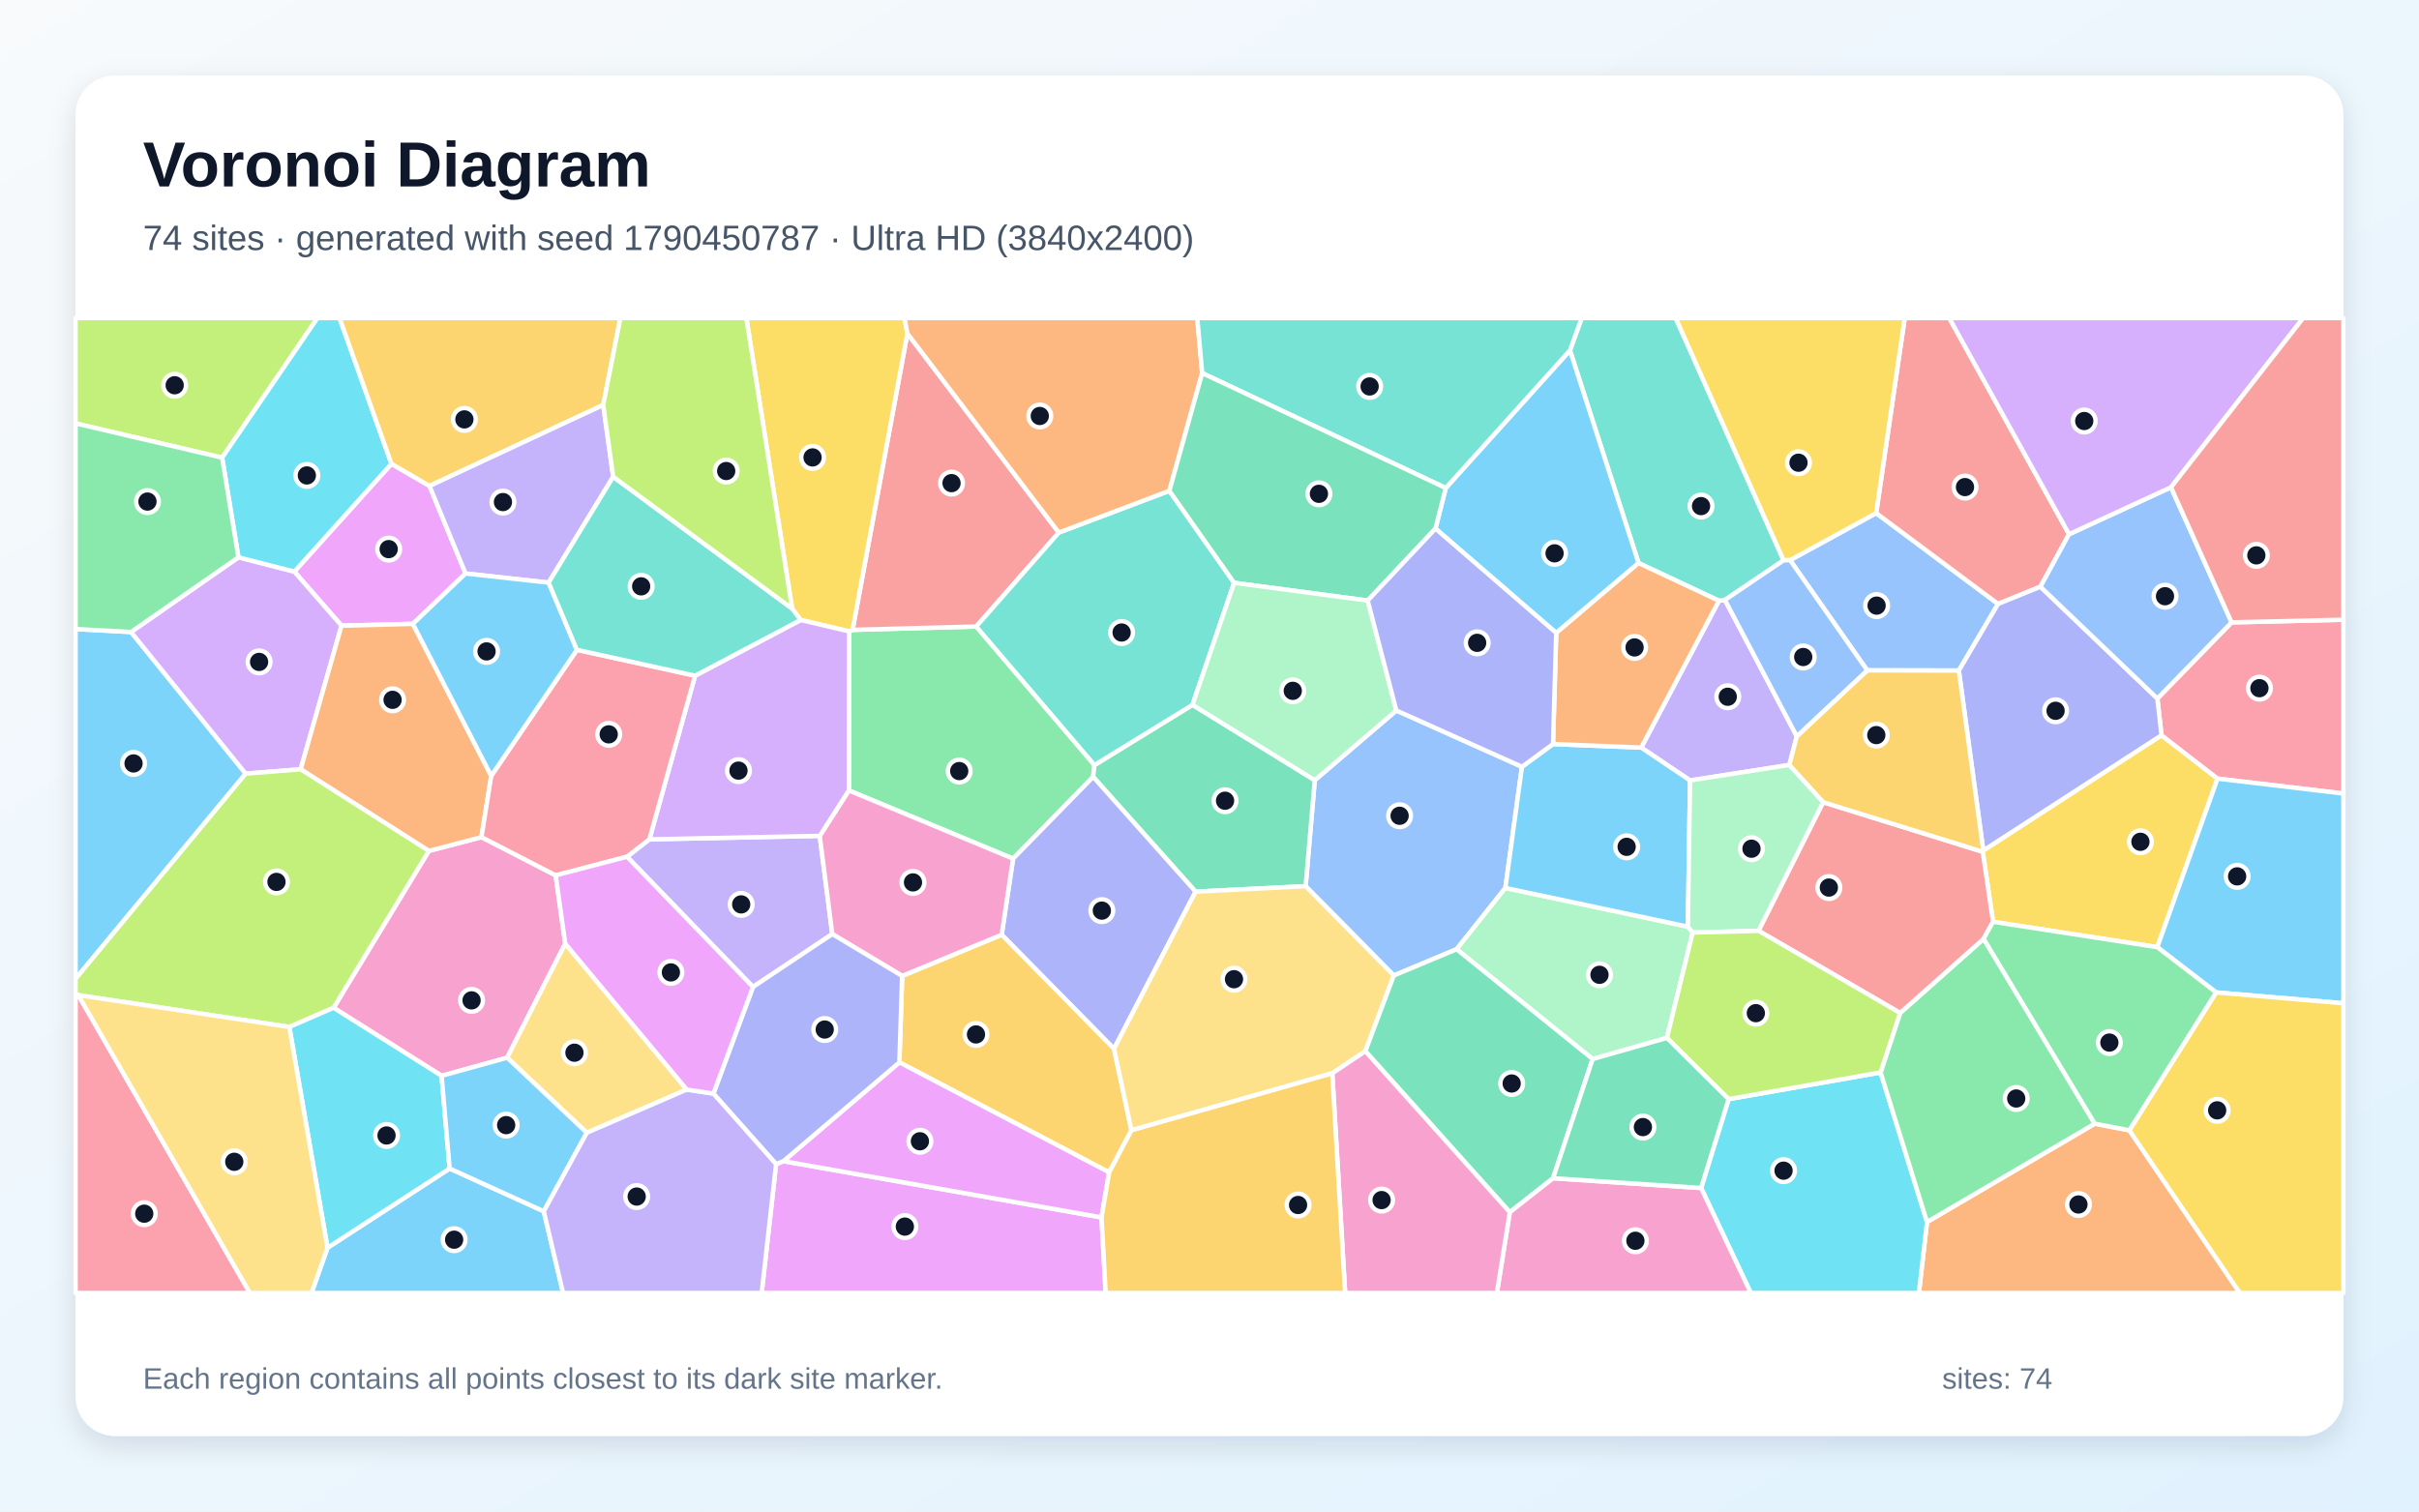
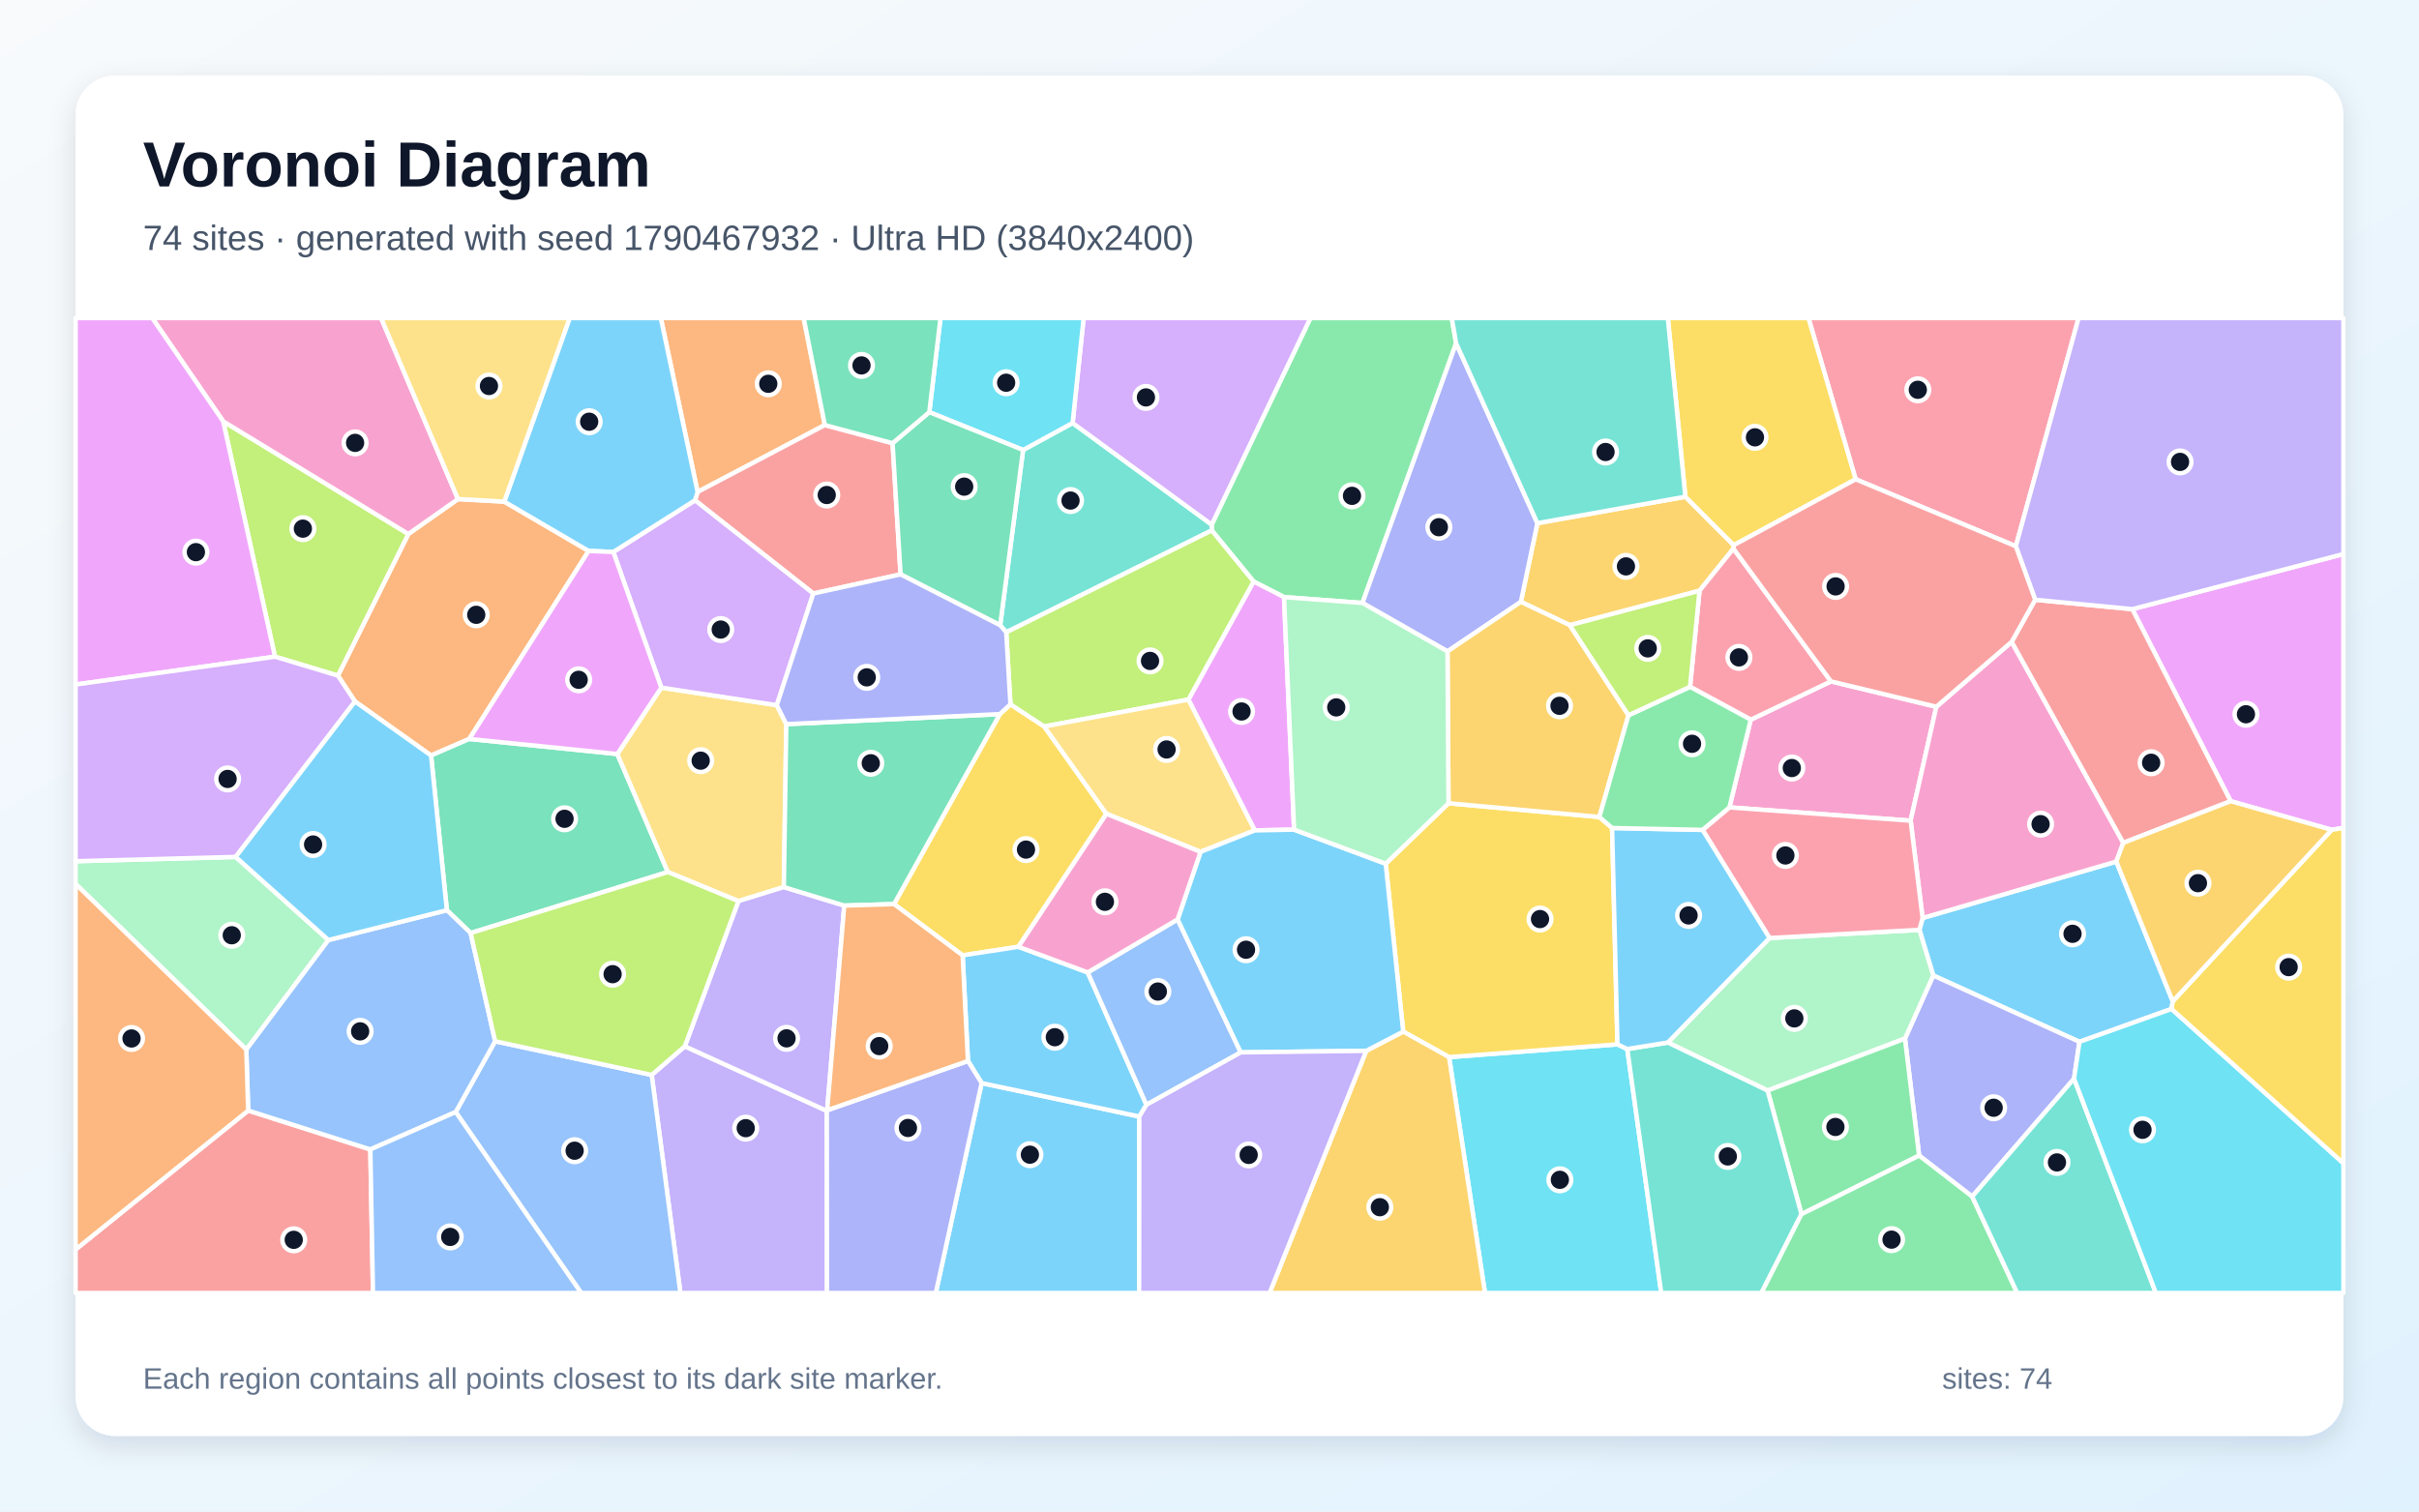
<svg xmlns="http://www.w3.org/2000/svg" width="3840" height="2400" viewBox="0 0 3840 2400" role="img" aria-labelledby="title description">
  <defs>
    <linearGradient id="background" x1="0" y1="0" x2="1" y2="1">
      <stop stop-color="#F8FAFC" />
      <stop offset="1" stop-color="#E0F2FE" />
    </linearGradient>
    <filter id="shadow" x="-5%" y="-5%" width="110%" height="110%">
      <feDropShadow dx="0" dy="15" stdDeviation="22" flood-color="#0F172A" flood-opacity=".12" />
    </filter>
  </defs>
  <rect width="3840" height="2400" fill="url(#background)" />
  <rect x="120" y="120" width="3600" height="2160" rx="63" fill="#FFFFFF" filter="url(#shadow)" />
  <g font-family="Arial, sans-serif">
    <text x="227" y="296" font-size="101" font-weight="700" fill="#0F172A">Voronoi Diagram</text>
-     <text x="227" y="397" font-size="56" fill="#475569">74 sites · generated with seed 1790450787 · Ultra HD (3840x2400)</text>
+     <text x="227" y="397" font-size="56" fill="#475569">74 sites · generated with seed 1790467932 · Ultra HD (3840x2400)</text>
  </g>
  <g stroke="#FFFFFF" stroke-width="7" stroke-linejoin="round">
-     <polygon points="208.0,1003.5 390.0,1228.4 120.0,1554.1 120.0,998.8" fill="#38BDF8" fill-opacity="0.65" />
-     <polygon points="2852.3,1169.1 2840.5,1214.6 2682.9,1239.2 2605.3,1187.0 2728.7,953.9 2738.2,952.6" fill="#A78BFA" fill-opacity="0.65" />
-     <polygon points="701.0,1708.2 529.5,1600.2 680.7,1351.1 764.3,1329.2 882.1,1389.9 897.3,1498.3 805.1,1679.4" fill="#F472B6" fill-opacity="0.65" />
-     <polygon points="3059.0,1940.3 3325.3,1784.2 3380.2,1794.7 3555.6,2053.0 3046.1,2053.0" fill="#FB923C" fill-opacity="0.65" />
-     <polygon points="3424.5,1503.9 3163.8,1463.6 3147.5,1352.5 3148.3,1350.5 3431.2,1167.4 3520.2,1236.3" fill="#FACC15" fill-opacity="0.65" />
-     <polygon points="1608.2,1363.4 1347.5,1255.1 1348.0,1002.6 1353.4,1000.1 1549.7,994.8 1737.4,1214.8 1735.3,1233.5" fill="#4ADE80" fill-opacity="0.65" />
-     <polygon points="2831.3,889.7 2738.2,952.6 2728.7,953.9 2601.1,894.0 2492.2,556.3 2510.8,505.0 2660.1,505.0" fill="#2DD4BF" fill-opacity="0.65" />
-     <polygon points="2216.6,1128.1 2416.0,1217.5 2389.7,1409.9 2312.3,1507.2 2212.6,1548.9 2072.6,1407.1 2087.1,1238.8" fill="#60A5FA" fill-opacity="0.65" />
-     <polygon points="681.8,771.6 739.0,910.6 655.4,990.6 542.1,993.5 467.2,907.6 621.4,736.4" fill="#E879F9" fill-opacity="0.65" />
-     <polygon points="1897.9,1415.8 1735.3,1233.5 1737.4,1214.8 1893.0,1119.2 2087.1,1238.8 2072.6,1407.1" fill="#34D399" fill-opacity="0.65" />
-     <polygon points="1680.8,845.6 1549.7,994.8 1353.4,1000.1 1440.4,529.5" fill="#F87171" fill-opacity="0.65" />
-     <polygon points="1768.4,1665.3 1590.1,1484.2 1608.2,1363.4 1735.3,1233.5 1897.9,1415.8" fill="#818CF8" fill-opacity="0.65" />
-     <polygon points="1760.7,1861.5 1427.7,1686.8 1432.1,1549.6 1590.1,1484.2 1768.4,1665.3 1796.1,1794.7" fill="#FBBF24" fill-opacity="0.65" />
-     <polygon points="352.6,726.7 120.0,672.3 120.0,505.0 503.9,505.0" fill="#A3E635" fill-opacity="0.65" />
-     <polygon points="378.5,884.9 467.2,907.6 542.1,993.5 477.3,1221.5 390.0,1228.4 208.0,1003.5" fill="#C084FC" fill-opacity="0.65" />
-     <polygon points="3520.2,1236.3 3431.2,1167.4 3424.7,1109.1 3542.5,988.2 3720.0,984.0 3720.0,1260.0" fill="#FB7185" fill-opacity="0.65" />
-     <polygon points="621.4,736.4 467.2,907.6 378.5,884.9 352.6,726.7 503.9,505.0 539.0,505.0" fill="#22D3EE" fill-opacity="0.65" />
-     <polygon points="2687.1,1480.7 2646.1,1648.0 2528.2,1681.6 2312.3,1507.2 2389.7,1409.9 2679.4,1471.4" fill="#86EFAC" fill-opacity="0.65" />
-     <polygon points="2114.9,1704.2 1796.1,1794.7 1768.4,1665.3 1897.9,1415.8 2072.6,1407.1 2212.6,1548.9 2167.4,1669.1" fill="#FCD34D" fill-opacity="0.65" />
-     <polygon points="2679.4,1471.4 2389.7,1409.9 2416.0,1217.5 2465.3,1181.4 2605.3,1187.0 2682.9,1239.2" fill="#38BDF8" fill-opacity="0.65" />
-     <polygon points="519.9,1981.2 713.8,1855.4 863.2,1923.3 893.9,2053.0 494.5,2053.0" fill="#38BDF8" fill-opacity="0.65" />
-     <polygon points="995.3,1360.3 1030.8,1332.7 1301.3,1327.2 1321.2,1483.1 1195.3,1567.1" fill="#A78BFA" fill-opacity="0.65" />
-     <polygon points="1432.1,1549.6 1321.2,1483.1 1301.3,1327.2 1347.5,1255.1 1608.2,1363.4 1590.1,1484.2" fill="#F472B6" fill-opacity="0.65" />
-     <polygon points="477.3,1221.5 542.1,993.5 655.4,990.6 779.8,1231.9 764.3,1329.2 680.7,1351.1" fill="#FB923C" fill-opacity="0.65" />
-     <polygon points="1440.4,529.5 1353.4,1000.1 1348.0,1002.6 1271.0,984.4 1257.5,966.4 1184.8,505.0 1435.9,505.0" fill="#FACC15" fill-opacity="0.65" />
-     <polygon points="352.6,726.7 378.5,884.9 208.0,1003.5 120.0,998.8 120.0,672.3" fill="#4ADE80" fill-opacity="0.65" />
-     <polygon points="1856.3,779.3 1959.1,925.4 1893.0,1119.2 1737.4,1214.8 1549.7,994.8 1680.8,845.6" fill="#2DD4BF" fill-opacity="0.65" />
-     <polygon points="2841.6,889.4 2978.3,814.7 3171.8,958.9 3109.5,1064.7 2964.1,1064.4" fill="#60A5FA" fill-opacity="0.65" />
-     <polygon points="1232.0,1848.4 1243.6,1843.7 1748.6,1933.0 1755.2,2053.0 1209.1,2053.0" fill="#E879F9" fill-opacity="0.65" />
-     <polygon points="2167.4,1669.1 2212.6,1548.9 2312.3,1507.2 2528.2,1681.6 2465.4,1870.8 2396.7,1924.8" fill="#34D399" fill-opacity="0.65" />
-     <polygon points="3284.5,848.2 3239.0,931.6 3171.8,958.9 2978.3,814.7 3023.6,505.0 3094.3,505.0" fill="#F87171" fill-opacity="0.65" />
-     <polygon points="3109.5,1064.7 3171.8,958.9 3239.0,931.6 3424.7,1109.1 3431.2,1167.4 3148.3,1350.5" fill="#818CF8" fill-opacity="0.65" />
-     <polygon points="957.6,643.0 681.8,771.6 621.4,736.4 539.0,505.0 984.8,505.0" fill="#FBBF24" fill-opacity="0.65" />
-     <polygon points="459.3,1630.6 124.3,1580.1 120.0,1578.4 120.0,1554.1 390.0,1228.4 477.3,1221.5 680.7,1351.1 529.5,1600.2" fill="#A3E635" fill-opacity="0.65" />
-     <polygon points="1103.4,1072.9 1271.0,984.4 1348.0,1002.6 1347.5,1255.1 1301.3,1327.2 1030.8,1332.7" fill="#C084FC" fill-opacity="0.65" />
-     <polygon points="120.0,1578.4 124.3,1580.1 396.7,2053.0 120.0,2053.0" fill="#FB7185" fill-opacity="0.65" />
-     <polygon points="2700.4,1886.3 2744.1,1745.2 2985.3,1702.8 3059.0,1940.3 3046.1,2053.0 2779.3,2053.0" fill="#22D3EE" fill-opacity="0.65" />
-     <polygon points="2894.4,1273.8 2791.7,1478.0 2687.1,1480.7 2679.4,1471.4 2682.9,1239.2 2840.5,1214.6" fill="#86EFAC" fill-opacity="0.65" />
-     <polygon points="1090.2,1730.0 931.5,1798.6 805.1,1679.4 897.3,1498.3" fill="#FCD34D" fill-opacity="0.65" />
-     <polygon points="3517.9,1575.8 3424.5,1503.9 3520.2,1236.3 3720.0,1260.0 3720.0,1593.0" fill="#38BDF8" fill-opacity="0.65" />
-     <polygon points="2470.4,1005.0 2278.7,839.3 2295.0,774.9 2492.2,556.3 2601.1,894.0" fill="#38BDF8" fill-opacity="0.65" />
-     <polygon points="957.6,643.0 973.4,757.0 870.9,925.1 739.0,910.6 681.8,771.6" fill="#A78BFA" fill-opacity="0.65" />
-     <polygon points="2396.7,1924.8 2465.4,1870.8 2700.4,1886.3 2779.3,2053.0 2376.2,2053.0" fill="#F472B6" fill-opacity="0.65" />
-     <polygon points="1908.4,592.4 1856.3,779.3 1680.8,845.6 1440.4,529.5 1435.9,505.0 1900.6,505.0" fill="#FB923C" fill-opacity="0.65" />
-     <polygon points="3380.2,1794.7 3517.9,1575.8 3720.0,1593.0 3720.0,2053.0 3555.6,2053.0" fill="#FACC15" fill-opacity="0.65" />
-     <polygon points="2985.3,1702.8 3016.3,1608.4 3148.9,1490.6 3325.3,1784.2 3059.0,1940.3" fill="#4ADE80" fill-opacity="0.65" />
-     <polygon points="2492.2,556.3 2295.0,774.9 1908.4,592.4 1900.6,505.0 2510.8,505.0" fill="#2DD4BF" fill-opacity="0.65" />
-     <polygon points="3542.5,988.2 3424.7,1109.1 3239.0,931.6 3284.5,848.2 3446.3,773.7" fill="#60A5FA" fill-opacity="0.65" />
-     <polygon points="1748.6,1933.0 1243.6,1843.7 1427.7,1686.8 1760.7,1861.5" fill="#E879F9" fill-opacity="0.65" />
-     <polygon points="2295.0,774.9 2278.7,839.3 2171.1,953.6 1959.1,925.4 1856.3,779.3 1908.4,592.4" fill="#34D399" fill-opacity="0.65" />
-     <polygon points="3148.9,1490.6 3016.3,1608.4 2791.7,1478.0 2894.4,1273.8 3147.5,1352.5 3163.8,1463.6" fill="#F87171" fill-opacity="0.65" />
-     <polygon points="1243.6,1843.7 1232.0,1848.4 1132.5,1736.4 1195.3,1567.1 1321.2,1483.1 1432.1,1549.6 1427.7,1686.8" fill="#818CF8" fill-opacity="0.65" />
-     <polygon points="2964.1,1064.4 3109.5,1064.7 3148.3,1350.5 3147.5,1352.5 2894.4,1273.8 2840.5,1214.6 2852.3,1169.1" fill="#FBBF24" fill-opacity="0.65" />
-     <polygon points="3016.3,1608.4 2985.3,1702.8 2744.1,1745.2 2646.1,1648.0 2687.1,1480.7 2791.7,1478.0" fill="#A3E635" fill-opacity="0.65" />
-     <polygon points="3446.3,773.7 3284.5,848.2 3094.3,505.0 3656.1,505.0" fill="#C084FC" fill-opacity="0.65" />
-     <polygon points="915.8,1031.8 1103.4,1072.9 1030.8,1332.7 995.3,1360.3 882.1,1389.9 764.3,1329.2 779.8,1231.9" fill="#FB7185" fill-opacity="0.65" />
-     <polygon points="459.3,1630.6 529.5,1600.2 701.0,1708.2 713.8,1855.4 519.9,1981.2" fill="#22D3EE" fill-opacity="0.65" />
-     <polygon points="2171.1,953.6 2216.6,1128.1 2087.1,1238.8 1893.0,1119.2 1959.1,925.4" fill="#86EFAC" fill-opacity="0.65" />
-     <polygon points="124.3,1580.1 459.3,1630.6 519.9,1981.2 494.5,2053.0 396.7,2053.0" fill="#FCD34D" fill-opacity="0.65" />
-     <polygon points="870.9,925.1 915.8,1031.8 779.8,1231.9 655.4,990.6 739.0,910.6" fill="#38BDF8" fill-opacity="0.65" />
-     <polygon points="931.5,1798.6 863.2,1923.3 713.8,1855.4 701.0,1708.2 805.1,1679.4" fill="#38BDF8" fill-opacity="0.65" />
-     <polygon points="863.2,1923.3 931.5,1798.6 1090.2,1730.0 1132.5,1736.4 1232.0,1848.4 1209.1,2053.0 893.9,2053.0" fill="#A78BFA" fill-opacity="0.65" />
-     <polygon points="2114.9,1704.2 2167.4,1669.1 2396.7,1924.8 2376.2,2053.0 2135.3,2053.0" fill="#F472B6" fill-opacity="0.65" />
-     <polygon points="2465.3,1181.4 2470.4,1005.0 2601.1,894.0 2728.7,953.9 2605.3,1187.0" fill="#FB923C" fill-opacity="0.65" />
-     <polygon points="2978.3,814.7 2841.6,889.4 2831.3,889.7 2660.1,505.0 3023.6,505.0" fill="#FACC15" fill-opacity="0.65" />
-     <polygon points="3380.2,1794.7 3325.3,1784.2 3148.9,1490.6 3163.8,1463.6 3424.5,1503.9 3517.9,1575.8" fill="#4ADE80" fill-opacity="0.65" />
-     <polygon points="915.8,1031.8 870.9,925.1 973.4,757.0 1257.5,966.4 1271.0,984.4 1103.4,1072.9" fill="#2DD4BF" fill-opacity="0.65" />
-     <polygon points="2841.6,889.4 2964.1,1064.4 2852.3,1169.1 2738.2,952.6 2831.3,889.7" fill="#60A5FA" fill-opacity="0.65" />
-     <polygon points="1132.5,1736.4 1090.2,1730.0 897.3,1498.3 882.1,1389.9 995.3,1360.3 1195.3,1567.1" fill="#E879F9" fill-opacity="0.65" />
-     <polygon points="2465.4,1870.8 2528.2,1681.6 2646.1,1648.0 2744.1,1745.2 2700.4,1886.3" fill="#34D399" fill-opacity="0.65" />
-     <polygon points="3542.5,988.2 3446.3,773.7 3656.1,505.0 3720.0,505.0 3720.0,984.0" fill="#F87171" fill-opacity="0.65" />
-     <polygon points="2465.3,1181.4 2416.0,1217.5 2216.6,1128.1 2171.1,953.6 2278.7,839.3 2470.4,1005.0" fill="#818CF8" fill-opacity="0.65" />
-     <polygon points="1748.6,1933.0 1760.7,1861.5 1796.1,1794.7 2114.9,1704.2 2135.3,2053.0 1755.2,2053.0" fill="#FBBF24" fill-opacity="0.65" />
-     <polygon points="1257.5,966.4 973.4,757.0 957.6,643.0 984.8,505.0 1184.8,505.0" fill="#A3E635" fill-opacity="0.65" />
+     <polygon points="3449.1,1589.9 3447.2,1602.0 3301.0,1654.2 3068.9,1548.9 3046.9,1476.4 3052.0,1457.6 3359.5,1368.0" fill="#38BDF8" fill-opacity="0.65" />
+     <polygon points="1034.5,1706.8 1087.1,1661.3 1312.5,1763.8 1312.8,2053.0 1080.1,2053.0" fill="#A78BFA" fill-opacity="0.65" />
+     <polygon points="3073.8,1122.2 3033.0,1303.1 2745.3,1282.0 2779.2,1142.7 2906.5,1081.9" fill="#F472B6" fill-opacity="0.65" />
+     <polygon points="727.0,792.4 800.5,796.5 934.4,874.8 745.0,1173.3 684.3,1199.6 563.5,1113.8 536.4,1072.8 648.2,847.9" fill="#FB923C" fill-opacity="0.65" />
+     <polygon points="1604.0,1118.3 1657.6,1153.5 1756.4,1292.2 1616.7,1503.3 1528.1,1516.9 1419.2,1435.5 1587.1,1133.9" fill="#FACC15" fill-opacity="0.65" />
+     <polygon points="2311.5,545.0 2162.8,957.4 2038.3,948.1 1990.0,923.4 1923.6,842.2 1923.5,833.0 2080.2,505.0 2304.6,505.0" fill="#4ADE80" fill-opacity="0.65" />
+     <polygon points="1597.3,1004.0 1587.7,992.8 1624.1,714.5 1702.7,671.6 1923.5,833.0 1923.6,842.2" fill="#2DD4BF" fill-opacity="0.65" />
+     <polygon points="723.4,1765.7 786.0,1653.3 1034.5,1706.8 1080.1,2053.0 922.6,2053.0" fill="#60A5FA" fill-opacity="0.65" />
+     <polygon points="3701.3,1317.6 3541.0,1272.1 3384.9,967.2 3720.0,879.7 3720.0,1314.5" fill="#E879F9" fill-opacity="0.65" />
+     <polygon points="747.1,1481.5 709.4,1445.2 684.3,1199.6 745.0,1173.3 980.0,1197.2 1060.1,1384.6" fill="#34D399" fill-opacity="0.65" />
+     <polygon points="120.0,1983.9 394.0,1763.3 587.9,1825.1 592.1,2053.0 120.0,2053.0" fill="#F87171" fill-opacity="0.65" />
+     <polygon points="3292.4,1712.7 3130.7,1899.9 3046.5,1834.8 3024.0,1649.1 3068.9,1548.9 3301.0,1654.2" fill="#818CF8" fill-opacity="0.65" />
+     <polygon points="2492.0,992.7 2414.3,955.6 2440.5,830.7 2675.4,788.7 2752.2,865.6 2751.7,871.1 2697.9,937.9" fill="#FBBF24" fill-opacity="0.65" />
+     <polygon points="436.5,1042.7 354.3,669.0 648.2,847.9 536.4,1072.8" fill="#A3E635" fill-opacity="0.65" />
+     <polygon points="1923.5,833.0 1702.7,671.6 1720.2,505.0 2080.2,505.0" fill="#C084FC" fill-opacity="0.65" />
+     <polygon points="2906.5,1081.9 2779.2,1142.7 2682.8,1090.5 2697.9,937.9 2751.7,871.1" fill="#FB7185" fill-opacity="0.65" />
+     <polygon points="2300.3,1678.5 2567.6,1658.2 2583.2,1665.7 2637.1,2053.0 2357.3,2053.0" fill="#22D3EE" fill-opacity="0.65" />
+     <polygon points="2805.9,1731.6 2647.6,1655.3 2809.0,1489.4 3046.9,1476.4 3068.9,1548.9 3024.0,1649.1" fill="#86EFAC" fill-opacity="0.65" />
+     <polygon points="1049.8,1091.8 1233.1,1119.7 1248.2,1149.8 1244.3,1408.5 1172.2,1430.8 1060.1,1384.6 980.0,1197.2" fill="#FCD34D" fill-opacity="0.65" />
+     <polygon points="1558.3,1719.7 1808.6,1772.8 1808.3,2053.0 1485.5,2053.0" fill="#38BDF8" fill-opacity="0.65" />
+     <polygon points="1726.7,1544.0 1819.9,1754.2 1808.6,1772.8 1558.3,1719.7 1536.6,1684.6 1528.1,1516.9 1616.7,1503.3" fill="#38BDF8" fill-opacity="0.65" />
+     <polygon points="1172.2,1430.8 1244.3,1408.5 1340.2,1437.9 1313.1,1762.9 1312.5,1763.8 1087.1,1661.3" fill="#A78BFA" fill-opacity="0.65" />
+     <polygon points="3033.0,1303.1 3073.8,1122.2 3193.4,1019.1 3370.6,1338.3 3359.5,1368.0 3052.0,1457.6" fill="#F472B6" fill-opacity="0.65" />
+     <polygon points="1309.4,674.9 1107.4,781.1 1049.0,505.0 1275.8,505.0" fill="#FB923C" fill-opacity="0.65" />
+     <polygon points="2559.1,1314.7 2567.6,1658.2 2300.3,1678.5 2227.5,1638.0 2199.7,1371.4 2299.4,1275.4 2538.9,1297.2" fill="#FACC15" fill-opacity="0.65" />
+     <polygon points="2859.7,1927.9 2805.9,1731.6 3024.0,1649.1 3046.5,1834.8" fill="#4ADE80" fill-opacity="0.65" />
+     <polygon points="2583.2,1665.7 2647.6,1655.3 2805.9,1731.6 2859.7,1927.9 2796.1,2053.0 2637.1,2053.0" fill="#2DD4BF" fill-opacity="0.65" />
+     <polygon points="1869.4,1459.8 1969.6,1671.0 1819.9,1754.2 1726.7,1544.0" fill="#60A5FA" fill-opacity="0.65" />
+     <polygon points="2054.3,1317.3 1991.8,1318.5 1886.5,1110.8 1990.0,923.4 2038.3,948.1" fill="#E879F9" fill-opacity="0.65" />
+     <polygon points="1340.2,1437.9 1244.3,1408.5 1248.2,1149.8 1587.1,1133.9 1419.2,1435.5" fill="#34D399" fill-opacity="0.65" />
+     <polygon points="1291.1,942.4 1103.3,794.4 1107.4,781.1 1309.4,674.9 1416.9,703.7 1429.6,912.0" fill="#F87171" fill-opacity="0.65" />
+     <polygon points="1312.5,1763.8 1313.1,1762.9 1536.6,1684.6 1558.3,1719.7 1485.5,2053.0 1312.8,2053.0" fill="#818CF8" fill-opacity="0.65" />
+     <polygon points="2168.8,1668.5 2227.5,1638.0 2300.3,1678.5 2357.3,2053.0 2015.4,2053.0" fill="#FBBF24" fill-opacity="0.65" />
+     <polygon points="1597.3,1004.0 1923.6,842.2 1990.0,923.4 1886.5,1110.8 1657.6,1153.5 1604.0,1118.3" fill="#A3E635" fill-opacity="0.65" />
+     <polygon points="973.6,876.4 1103.3,794.4 1291.1,942.4 1233.1,1119.7 1049.8,1091.8" fill="#C084FC" fill-opacity="0.65" />
+     <polygon points="3200.0,867.3 2945.7,761.0 2870.8,505.0 3299.6,505.0" fill="#FB7185" fill-opacity="0.65" />
+     <polygon points="1702.7,671.6 1624.1,714.5 1475.2,654.4 1493.0,505.0 1720.2,505.0" fill="#22D3EE" fill-opacity="0.65" />
+     <polygon points="521.3,1492.6 391.0,1666.6 120.0,1403.6 120.0,1367.4 374.1,1360.6" fill="#86EFAC" fill-opacity="0.65" />
+     <polygon points="1886.5,1110.8 1991.8,1318.5 1905.8,1352.6 1756.4,1292.2 1657.6,1153.5" fill="#FCD34D" fill-opacity="0.65" />
+     <polygon points="2168.8,1668.5 1969.6,1671.0 1869.4,1459.8 1905.8,1352.6 1991.8,1318.5 2054.3,1317.3 2199.7,1371.4 2227.5,1638.0" fill="#38BDF8" fill-opacity="0.65" />
+     <polygon points="1107.4,781.1 1103.3,794.4 973.6,876.4 934.4,874.8 800.5,796.5 904.3,505.0 1049.0,505.0" fill="#38BDF8" fill-opacity="0.65" />
+     <polygon points="1808.6,1772.8 1819.9,1754.2 1969.6,1671.0 2168.8,1668.5 2015.4,2053.0 1808.3,2053.0" fill="#A78BFA" fill-opacity="0.65" />
+     <polygon points="727.0,792.4 648.2,847.9 354.3,669.0 241.7,505.0 605.0,505.0" fill="#F472B6" fill-opacity="0.65" />
+     <polygon points="1536.6,1684.6 1313.1,1762.9 1340.2,1437.9 1419.2,1435.5 1528.1,1516.9" fill="#FB923C" fill-opacity="0.65" />
+     <polygon points="2945.7,761.0 2752.2,865.6 2675.4,788.7 2647.6,505.0 2870.8,505.0" fill="#FACC15" fill-opacity="0.65" />
+     <polygon points="2859.7,1927.9 3046.5,1834.8 3130.7,1899.9 3202.2,2053.0 2796.1,2053.0" fill="#4ADE80" fill-opacity="0.65" />
+     <polygon points="3130.7,1899.9 3292.4,1712.7 3422.3,2053.0 3202.2,2053.0" fill="#2DD4BF" fill-opacity="0.65" />
+     <polygon points="587.9,1825.1 394.0,1763.3 391.0,1666.6 521.3,1492.6 709.4,1445.2 747.1,1481.5 786.0,1653.3 723.4,1765.7" fill="#60A5FA" fill-opacity="0.65" />
+     <polygon points="354.3,669.0 436.5,1042.7 120.0,1086.9 120.0,505.0 241.7,505.0" fill="#E879F9" fill-opacity="0.65" />
+     <polygon points="1475.2,654.4 1624.1,714.5 1587.7,992.8 1429.6,912.0 1416.9,703.7" fill="#34D399" fill-opacity="0.65" />
+     <polygon points="3370.6,1338.3 3193.4,1019.1 3230.7,952.3 3384.9,967.2 3541.0,1272.1" fill="#F87171" fill-opacity="0.65" />
+     <polygon points="2440.5,830.7 2414.3,955.6 2297.8,1034.3 2162.8,957.4 2311.5,545.0" fill="#818CF8" fill-opacity="0.65" />
+     <polygon points="2585.1,1135.7 2538.9,1297.2 2299.4,1275.4 2297.8,1034.3 2414.3,955.6 2492.0,992.7" fill="#FBBF24" fill-opacity="0.65" />
+     <polygon points="786.0,1653.3 747.1,1481.5 1060.1,1384.6 1172.2,1430.8 1087.1,1661.3 1034.5,1706.8" fill="#A3E635" fill-opacity="0.65" />
+     <polygon points="374.1,1360.6 120.0,1367.4 120.0,1086.9 436.5,1042.7 536.4,1072.8 563.5,1113.8" fill="#C084FC" fill-opacity="0.65" />
+     <polygon points="2809.0,1489.4 2702.7,1317.7 2745.3,1282.0 3033.0,1303.1 3052.0,1457.6 3046.9,1476.4" fill="#FB7185" fill-opacity="0.65" />
+     <polygon points="3292.4,1712.7 3301.0,1654.2 3447.2,1602.0 3720.0,1847.0 3720.0,2053.0 3422.3,2053.0" fill="#22D3EE" fill-opacity="0.65" />
+     <polygon points="2299.4,1275.4 2199.7,1371.4 2054.3,1317.3 2038.3,948.1 2162.8,957.4 2297.8,1034.3" fill="#86EFAC" fill-opacity="0.65" />
+     <polygon points="800.5,796.5 727.0,792.4 605.0,505.0 904.3,505.0" fill="#FCD34D" fill-opacity="0.65" />
+     <polygon points="521.3,1492.6 374.1,1360.6 563.5,1113.8 684.3,1199.6 709.4,1445.2" fill="#38BDF8" fill-opacity="0.65" />
+     <polygon points="2702.7,1317.7 2809.0,1489.4 2647.6,1655.3 2583.2,1665.7 2567.6,1658.2 2559.1,1314.7" fill="#38BDF8" fill-opacity="0.65" />
+     <polygon points="3384.9,967.2 3230.7,952.3 3200.0,867.3 3299.6,505.0 3720.0,505.0 3720.0,879.7" fill="#A78BFA" fill-opacity="0.65" />
+     <polygon points="1905.8,1352.6 1869.4,1459.8 1726.7,1544.0 1616.7,1503.3 1756.4,1292.2" fill="#F472B6" fill-opacity="0.65" />
+     <polygon points="391.0,1666.6 394.0,1763.3 120.0,1983.9 120.0,1403.6" fill="#FB923C" fill-opacity="0.65" />
+     <polygon points="3447.2,1602.0 3449.1,1589.9 3701.3,1317.6 3720.0,1314.5 3720.0,1847.0" fill="#FACC15" fill-opacity="0.65" />
+     <polygon points="2702.7,1317.7 2559.1,1314.7 2538.9,1297.2 2585.1,1135.7 2682.8,1090.5 2779.2,1142.7 2745.3,1282.0" fill="#4ADE80" fill-opacity="0.65" />
+     <polygon points="2675.4,788.7 2440.5,830.7 2311.5,545.0 2304.6,505.0 2647.6,505.0" fill="#2DD4BF" fill-opacity="0.65" />
+     <polygon points="587.9,1825.1 723.4,1765.7 922.6,2053.0 592.1,2053.0" fill="#60A5FA" fill-opacity="0.65" />
+     <polygon points="973.6,876.4 1049.8,1091.8 980.0,1197.2 745.0,1173.3 934.4,874.8" fill="#E879F9" fill-opacity="0.65" />
+     <polygon points="1475.2,654.4 1416.9,703.7 1309.4,674.9 1275.8,505.0 1493.0,505.0" fill="#34D399" fill-opacity="0.65" />
+     <polygon points="3230.7,952.3 3193.4,1019.1 3073.8,1122.2 2906.5,1081.9 2751.7,871.1 2752.2,865.6 2945.7,761.0 3200.0,867.3" fill="#F87171" fill-opacity="0.65" />
+     <polygon points="1291.1,942.4 1429.6,912.0 1587.7,992.8 1597.3,1004.0 1604.0,1118.3 1587.1,1133.9 1248.2,1149.8 1233.1,1119.7" fill="#818CF8" fill-opacity="0.65" />
+     <polygon points="3449.1,1589.9 3359.5,1368.0 3370.6,1338.3 3541.0,1272.1 3701.3,1317.6" fill="#FBBF24" fill-opacity="0.65" />
+     <polygon points="2585.1,1135.7 2492.0,992.7 2697.9,937.9 2682.8,1090.5" fill="#A3E635" fill-opacity="0.65" />
  </g>
  <g>
-     <circle cx="212.0" cy="1212.2" r="18" fill="#0F172A" stroke="#FFFFFF" stroke-width="7" />
-     <circle cx="2742.7" cy="1106.3" r="18" fill="#0F172A" stroke="#FFFFFF" stroke-width="7" />
-     <circle cx="748.6" cy="1588.4" r="18" fill="#0F172A" stroke="#FFFFFF" stroke-width="7" />
-     <circle cx="3299.4" cy="1912.5" r="18" fill="#0F172A" stroke="#FFFFFF" stroke-width="7" />
-     <circle cx="3397.8" cy="1336.6" r="18" fill="#0F172A" stroke="#FFFFFF" stroke-width="7" />
-     <circle cx="1522.7" cy="1224.3" r="18" fill="#0F172A" stroke="#FFFFFF" stroke-width="7" />
-     <circle cx="2700.3" cy="803.6" r="18" fill="#0F172A" stroke="#FFFFFF" stroke-width="7" />
-     <circle cx="2221.8" cy="1295.3" r="18" fill="#0F172A" stroke="#FFFFFF" stroke-width="7" />
-     <circle cx="617.0" cy="871.9" r="18" fill="#0F172A" stroke="#FFFFFF" stroke-width="7" />
-     <circle cx="1944.7" cy="1271.4" r="18" fill="#0F172A" stroke="#FFFFFF" stroke-width="7" />
-     <circle cx="1510.5" cy="767.1" r="18" fill="#0F172A" stroke="#FFFFFF" stroke-width="7" />
-     <circle cx="1749.1" cy="1445.9" r="18" fill="#0F172A" stroke="#FFFFFF" stroke-width="7" />
-     <circle cx="1549.3" cy="1642.5" r="18" fill="#0F172A" stroke="#FFFFFF" stroke-width="7" />
-     <circle cx="277.3" cy="611.7" r="18" fill="#0F172A" stroke="#FFFFFF" stroke-width="7" />
-     <circle cx="411.3" cy="1051.0" r="18" fill="#0F172A" stroke="#FFFFFF" stroke-width="7" />
-     <circle cx="3586.7" cy="1092.7" r="18" fill="#0F172A" stroke="#FFFFFF" stroke-width="7" />
-     <circle cx="487.1" cy="754.9" r="18" fill="#0F172A" stroke="#FFFFFF" stroke-width="7" />
-     <circle cx="2539.1" cy="1547.8" r="18" fill="#0F172A" stroke="#FFFFFF" stroke-width="7" />
-     <circle cx="1958.9" cy="1554.8" r="18" fill="#0F172A" stroke="#FFFFFF" stroke-width="7" />
-     <circle cx="2582.2" cy="1344.6" r="18" fill="#0F172A" stroke="#FFFFFF" stroke-width="7" />
-     <circle cx="720.9" cy="1968.4" r="18" fill="#0F172A" stroke="#FFFFFF" stroke-width="7" />
-     <circle cx="1176.6" cy="1436.0" r="18" fill="#0F172A" stroke="#FFFFFF" stroke-width="7" />
-     <circle cx="1449.3" cy="1401.1" r="18" fill="#0F172A" stroke="#FFFFFF" stroke-width="7" />
-     <circle cx="623.2" cy="1111.2" r="18" fill="#0F172A" stroke="#FFFFFF" stroke-width="7" />
-     <circle cx="1289.9" cy="726.3" r="18" fill="#0F172A" stroke="#FFFFFF" stroke-width="7" />
-     <circle cx="234.1" cy="796.4" r="18" fill="#0F172A" stroke="#FFFFFF" stroke-width="7" />
-     <circle cx="1780.5" cy="1004.3" r="18" fill="#0F172A" stroke="#FFFFFF" stroke-width="7" />
-     <circle cx="2979.0" cy="961.6" r="18" fill="#0F172A" stroke="#FFFFFF" stroke-width="7" />
-     <circle cx="1436.4" cy="1947.6" r="18" fill="#0F172A" stroke="#FFFFFF" stroke-width="7" />
-     <circle cx="2399.7" cy="1720.4" r="18" fill="#0F172A" stroke="#FFFFFF" stroke-width="7" />
-     <circle cx="3119.3" cy="773.4" r="18" fill="#0F172A" stroke="#FFFFFF" stroke-width="7" />
-     <circle cx="3263.1" cy="1128.6" r="18" fill="#0F172A" stroke="#FFFFFF" stroke-width="7" />
-     <circle cx="737.2" cy="665.9" r="18" fill="#0F172A" stroke="#FFFFFF" stroke-width="7" />
-     <circle cx="438.9" cy="1400.3" r="18" fill="#0F172A" stroke="#FFFFFF" stroke-width="7" />
-     <circle cx="1172.3" cy="1223.6" r="18" fill="#0F172A" stroke="#FFFFFF" stroke-width="7" />
-     <circle cx="229.0" cy="1927.1" r="18" fill="#0F172A" stroke="#FFFFFF" stroke-width="7" />
-     <circle cx="2831.3" cy="1858.8" r="18" fill="#0F172A" stroke="#FFFFFF" stroke-width="7" />
-     <circle cx="2780.4" cy="1347.6" r="18" fill="#0F172A" stroke="#FFFFFF" stroke-width="7" />
-     <circle cx="911.9" cy="1671.5" r="18" fill="#0F172A" stroke="#FFFFFF" stroke-width="7" />
-     <circle cx="3551.3" cy="1391.5" r="18" fill="#0F172A" stroke="#FFFFFF" stroke-width="7" />
-     <circle cx="2467.8" cy="878.6" r="18" fill="#0F172A" stroke="#FFFFFF" stroke-width="7" />
-     <circle cx="798.4" cy="797.2" r="18" fill="#0F172A" stroke="#FFFFFF" stroke-width="7" />
-     <circle cx="2596.1" cy="1970.1" r="18" fill="#0F172A" stroke="#FFFFFF" stroke-width="7" />
-     <circle cx="1650.6" cy="660.5" r="18" fill="#0F172A" stroke="#FFFFFF" stroke-width="7" />
-     <circle cx="3519.6" cy="1763.0" r="18" fill="#0F172A" stroke="#FFFFFF" stroke-width="7" />
-     <circle cx="3200.6" cy="1744.2" r="18" fill="#0F172A" stroke="#FFFFFF" stroke-width="7" />
-     <circle cx="2174.2" cy="613.6" r="18" fill="#0F172A" stroke="#FFFFFF" stroke-width="7" />
-     <circle cx="3436.8" cy="946.7" r="18" fill="#0F172A" stroke="#FFFFFF" stroke-width="7" />
-     <circle cx="1460.3" cy="1812.1" r="18" fill="#0F172A" stroke="#FFFFFF" stroke-width="7" />
-     <circle cx="2093.7" cy="784.1" r="18" fill="#0F172A" stroke="#FFFFFF" stroke-width="7" />
-     <circle cx="2903.2" cy="1409.3" r="18" fill="#0F172A" stroke="#FFFFFF" stroke-width="7" />
-     <circle cx="1309.2" cy="1634.7" r="18" fill="#0F172A" stroke="#FFFFFF" stroke-width="7" />
-     <circle cx="2978.5" cy="1167.2" r="18" fill="#0F172A" stroke="#FFFFFF" stroke-width="7" />
-     <circle cx="2787.3" cy="1608.7" r="18" fill="#0F172A" stroke="#FFFFFF" stroke-width="7" />
-     <circle cx="3308.6" cy="668.5" r="18" fill="#0F172A" stroke="#FFFFFF" stroke-width="7" />
-     <circle cx="966.3" cy="1166.0" r="18" fill="#0F172A" stroke="#FFFFFF" stroke-width="7" />
-     <circle cx="613.6" cy="1802.9" r="18" fill="#0F172A" stroke="#FFFFFF" stroke-width="7" />
-     <circle cx="2052.2" cy="1096.9" r="18" fill="#0F172A" stroke="#FFFFFF" stroke-width="7" />
-     <circle cx="371.9" cy="1844.7" r="18" fill="#0F172A" stroke="#FFFFFF" stroke-width="7" />
-     <circle cx="772.4" cy="1034.3" r="18" fill="#0F172A" stroke="#FFFFFF" stroke-width="7" />
-     <circle cx="803.5" cy="1786.5" r="18" fill="#0F172A" stroke="#FFFFFF" stroke-width="7" />
-     <circle cx="1010.7" cy="1899.9" r="18" fill="#0F172A" stroke="#FFFFFF" stroke-width="7" />
-     <circle cx="2193.2" cy="1905.5" r="18" fill="#0F172A" stroke="#FFFFFF" stroke-width="7" />
-     <circle cx="2594.8" cy="1028.0" r="18" fill="#0F172A" stroke="#FFFFFF" stroke-width="7" />
-     <circle cx="2855.0" cy="734.7" r="18" fill="#0F172A" stroke="#FFFFFF" stroke-width="7" />
-     <circle cx="3348.5" cy="1655.4" r="18" fill="#0F172A" stroke="#FFFFFF" stroke-width="7" />
-     <circle cx="1017.8" cy="931.0" r="18" fill="#0F172A" stroke="#FFFFFF" stroke-width="7" />
-     <circle cx="2862.5" cy="1043.2" r="18" fill="#0F172A" stroke="#FFFFFF" stroke-width="7" />
-     <circle cx="1065.0" cy="1544.0" r="18" fill="#0F172A" stroke="#FFFFFF" stroke-width="7" />
-     <circle cx="2608.0" cy="1789.6" r="18" fill="#0F172A" stroke="#FFFFFF" stroke-width="7" />
-     <circle cx="3581.8" cy="881.8" r="18" fill="#0F172A" stroke="#FFFFFF" stroke-width="7" />
-     <circle cx="2344.9" cy="1020.7" r="18" fill="#0F172A" stroke="#FFFFFF" stroke-width="7" />
-     <circle cx="2060.6" cy="1913.3" r="18" fill="#0F172A" stroke="#FFFFFF" stroke-width="7" />
-     <circle cx="1152.8" cy="747.9" r="18" fill="#0F172A" stroke="#FFFFFF" stroke-width="7" />
+     <circle cx="3290.0" cy="1482.7" r="18" fill="#0F172A" stroke="#FFFFFF" stroke-width="7" />
+     <circle cx="1183.8" cy="1791.3" r="18" fill="#0F172A" stroke="#FFFFFF" stroke-width="7" />
+     <circle cx="2844.4" cy="1219.5" r="18" fill="#0F172A" stroke="#FFFFFF" stroke-width="7" />
+     <circle cx="756.0" cy="976.2" r="18" fill="#0F172A" stroke="#FFFFFF" stroke-width="7" />
+     <circle cx="1628.7" cy="1349.0" r="18" fill="#0F172A" stroke="#FFFFFF" stroke-width="7" />
+     <circle cx="2146.2" cy="787.3" r="18" fill="#0F172A" stroke="#FFFFFF" stroke-width="7" />
+     <circle cx="1699.4" cy="794.8" r="18" fill="#0F172A" stroke="#FFFFFF" stroke-width="7" />
+     <circle cx="912.2" cy="1827.1" r="18" fill="#0F172A" stroke="#FFFFFF" stroke-width="7" />
+     <circle cx="3565.3" cy="1134.1" r="18" fill="#0F172A" stroke="#FFFFFF" stroke-width="7" />
+     <circle cx="896.2" cy="1300.1" r="18" fill="#0F172A" stroke="#FFFFFF" stroke-width="7" />
+     <circle cx="466.3" cy="1968.6" r="18" fill="#0F172A" stroke="#FFFFFF" stroke-width="7" />
+     <circle cx="3164.8" cy="1758.9" r="18" fill="#0F172A" stroke="#FFFFFF" stroke-width="7" />
+     <circle cx="2581.1" cy="899.3" r="18" fill="#0F172A" stroke="#FFFFFF" stroke-width="7" />
+     <circle cx="480.8" cy="839.4" r="18" fill="#0F172A" stroke="#FFFFFF" stroke-width="7" />
+     <circle cx="1819.1" cy="631.0" r="18" fill="#0F172A" stroke="#FFFFFF" stroke-width="7" />
+     <circle cx="2760.4" cy="1043.8" r="18" fill="#0F172A" stroke="#FFFFFF" stroke-width="7" />
+     <circle cx="2476.2" cy="1873.3" r="18" fill="#0F172A" stroke="#FFFFFF" stroke-width="7" />
+     <circle cx="2848.4" cy="1617.0" r="18" fill="#0F172A" stroke="#FFFFFF" stroke-width="7" />
+     <circle cx="1112.3" cy="1207.8" r="18" fill="#0F172A" stroke="#FFFFFF" stroke-width="7" />
+     <circle cx="1634.9" cy="1833.4" r="18" fill="#0F172A" stroke="#FFFFFF" stroke-width="7" />
+     <circle cx="1674.5" cy="1646.9" r="18" fill="#0F172A" stroke="#FFFFFF" stroke-width="7" />
+     <circle cx="1248.6" cy="1648.7" r="18" fill="#0F172A" stroke="#FFFFFF" stroke-width="7" />
+     <circle cx="3239.3" cy="1308.6" r="18" fill="#0F172A" stroke="#FFFFFF" stroke-width="7" />
+     <circle cx="1219.6" cy="609.4" r="18" fill="#0F172A" stroke="#FFFFFF" stroke-width="7" />
+     <circle cx="2444.7" cy="1459.3" r="18" fill="#0F172A" stroke="#FFFFFF" stroke-width="7" />
+     <circle cx="2913.6" cy="1789.4" r="18" fill="#0F172A" stroke="#FFFFFF" stroke-width="7" />
+     <circle cx="2742.8" cy="1836.2" r="18" fill="#0F172A" stroke="#FFFFFF" stroke-width="7" />
+     <circle cx="1838.0" cy="1574.4" r="18" fill="#0F172A" stroke="#FFFFFF" stroke-width="7" />
+     <circle cx="1970.9" cy="1129.7" r="18" fill="#0F172A" stroke="#FFFFFF" stroke-width="7" />
+     <circle cx="1382.3" cy="1211.9" r="18" fill="#0F172A" stroke="#FFFFFF" stroke-width="7" />
+     <circle cx="1312.4" cy="786.0" r="18" fill="#0F172A" stroke="#FFFFFF" stroke-width="7" />
+     <circle cx="1441.3" cy="1791.0" r="18" fill="#0F172A" stroke="#FFFFFF" stroke-width="7" />
+     <circle cx="2190.4" cy="1916.8" r="18" fill="#0F172A" stroke="#FFFFFF" stroke-width="7" />
+     <circle cx="1825.6" cy="1049.4" r="18" fill="#0F172A" stroke="#FFFFFF" stroke-width="7" />
+     <circle cx="1144.1" cy="999.6" r="18" fill="#0F172A" stroke="#FFFFFF" stroke-width="7" />
+     <circle cx="3044.4" cy="618.9" r="18" fill="#0F172A" stroke="#FFFFFF" stroke-width="7" />
+     <circle cx="1597.2" cy="607.7" r="18" fill="#0F172A" stroke="#FFFFFF" stroke-width="7" />
+     <circle cx="367.9" cy="1485.0" r="18" fill="#0F172A" stroke="#FFFFFF" stroke-width="7" />
+     <circle cx="1851.9" cy="1190.0" r="18" fill="#0F172A" stroke="#FFFFFF" stroke-width="7" />
+     <circle cx="1978.0" cy="1508.0" r="18" fill="#0F172A" stroke="#FFFFFF" stroke-width="7" />
+     <circle cx="935.3" cy="669.6" r="18" fill="#0F172A" stroke="#FFFFFF" stroke-width="7" />
+     <circle cx="1982.2" cy="1833.8" r="18" fill="#0F172A" stroke="#FFFFFF" stroke-width="7" />
+     <circle cx="563.7" cy="703.2" r="18" fill="#0F172A" stroke="#FFFFFF" stroke-width="7" />
+     <circle cx="1395.7" cy="1661.0" r="18" fill="#0F172A" stroke="#FFFFFF" stroke-width="7" />
+     <circle cx="2785.9" cy="694.4" r="18" fill="#0F172A" stroke="#FFFFFF" stroke-width="7" />
+     <circle cx="3002.7" cy="1968.3" r="18" fill="#0F172A" stroke="#FFFFFF" stroke-width="7" />
+     <circle cx="3265.3" cy="1845.7" r="18" fill="#0F172A" stroke="#FFFFFF" stroke-width="7" />
+     <circle cx="571.7" cy="1637.6" r="18" fill="#0F172A" stroke="#FFFFFF" stroke-width="7" />
+     <circle cx="311.0" cy="876.7" r="18" fill="#0F172A" stroke="#FFFFFF" stroke-width="7" />
+     <circle cx="1530.6" cy="772.7" r="18" fill="#0F172A" stroke="#FFFFFF" stroke-width="7" />
+     <circle cx="3414.8" cy="1211.1" r="18" fill="#0F172A" stroke="#FFFFFF" stroke-width="7" />
+     <circle cx="2284.1" cy="837.1" r="18" fill="#0F172A" stroke="#FFFFFF" stroke-width="7" />
+     <circle cx="2475.6" cy="1120.7" r="18" fill="#0F172A" stroke="#FFFFFF" stroke-width="7" />
+     <circle cx="972.5" cy="1546.8" r="18" fill="#0F172A" stroke="#FFFFFF" stroke-width="7" />
+     <circle cx="361.3" cy="1236.8" r="18" fill="#0F172A" stroke="#FFFFFF" stroke-width="7" />
+     <circle cx="2834.2" cy="1358.3" r="18" fill="#0F172A" stroke="#FFFFFF" stroke-width="7" />
+     <circle cx="3401.1" cy="1793.9" r="18" fill="#0F172A" stroke="#FFFFFF" stroke-width="7" />
+     <circle cx="2121.2" cy="1123.2" r="18" fill="#0F172A" stroke="#FFFFFF" stroke-width="7" />
+     <circle cx="776.2" cy="612.9" r="18" fill="#0F172A" stroke="#FFFFFF" stroke-width="7" />
+     <circle cx="497.0" cy="1340.9" r="18" fill="#0F172A" stroke="#FFFFFF" stroke-width="7" />
+     <circle cx="2680.5" cy="1453.5" r="18" fill="#0F172A" stroke="#FFFFFF" stroke-width="7" />
+     <circle cx="3460.7" cy="733.4" r="18" fill="#0F172A" stroke="#FFFFFF" stroke-width="7" />
+     <circle cx="1754.0" cy="1431.9" r="18" fill="#0F172A" stroke="#FFFFFF" stroke-width="7" />
+     <circle cx="208.8" cy="1648.9" r="18" fill="#0F172A" stroke="#FFFFFF" stroke-width="7" />
+     <circle cx="3633.1" cy="1535.6" r="18" fill="#0F172A" stroke="#FFFFFF" stroke-width="7" />
+     <circle cx="2686.0" cy="1181.0" r="18" fill="#0F172A" stroke="#FFFFFF" stroke-width="7" />
+     <circle cx="2548.7" cy="717.7" r="18" fill="#0F172A" stroke="#FFFFFF" stroke-width="7" />
+     <circle cx="714.7" cy="1964.0" r="18" fill="#0F172A" stroke="#FFFFFF" stroke-width="7" />
+     <circle cx="918.6" cy="1079.4" r="18" fill="#0F172A" stroke="#FFFFFF" stroke-width="7" />
+     <circle cx="1367.6" cy="580.2" r="18" fill="#0F172A" stroke="#FFFFFF" stroke-width="7" />
+     <circle cx="2913.9" cy="931.1" r="18" fill="#0F172A" stroke="#FFFFFF" stroke-width="7" />
+     <circle cx="1375.9" cy="1075.5" r="18" fill="#0F172A" stroke="#FFFFFF" stroke-width="7" />
+     <circle cx="3489.1" cy="1402.3" r="18" fill="#0F172A" stroke="#FFFFFF" stroke-width="7" />
+     <circle cx="2615.7" cy="1029.5" r="18" fill="#0F172A" stroke="#FFFFFF" stroke-width="7" />
  </g>
  <g font-family="Arial, sans-serif" font-size="47" fill="#64748B">
    <text x="227" y="2205">Each region contains all points closest to its dark site marker.</text>
    <text x="3083" y="2205">sites: 74</text>
  </g>
</svg>
